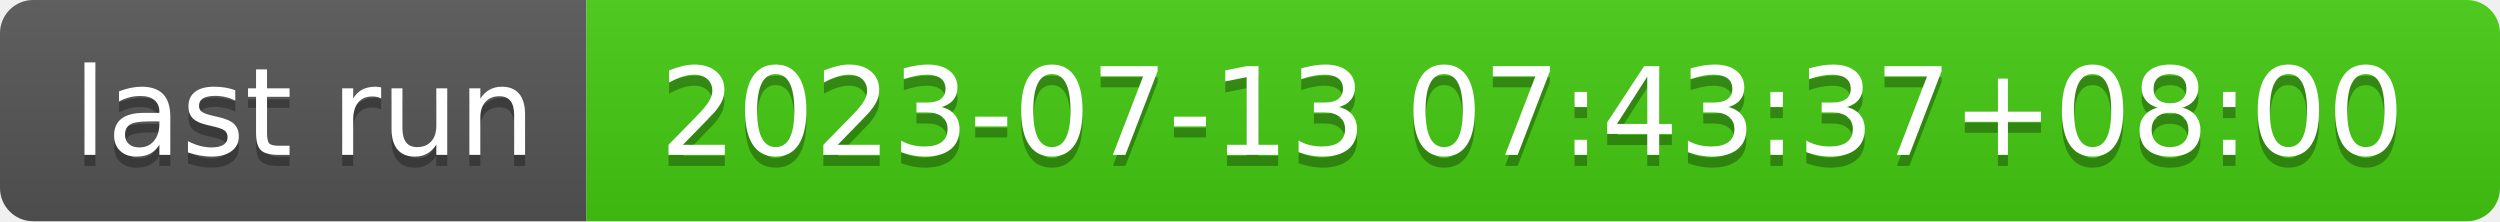
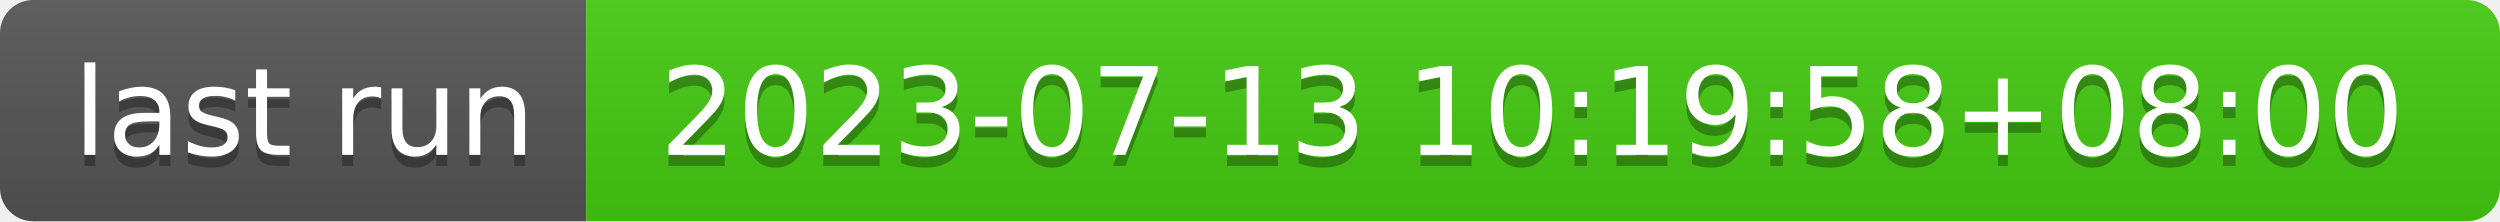
- <svg xmlns="http://www.w3.org/2000/svg" width="226" height="20" role="img" aria-label="last run: 2023-07-13 07:43:37+08:00">
+ <svg xmlns="http://www.w3.org/2000/svg" width="226" height="20" role="img" aria-label="last run: 2023-07-13 10:19:58+08:00">
  <linearGradient id="s" x2="0" y2="100%">
    <stop offset="0" stop-color="#bbb" stop-opacity=".1" />
    <stop offset="1" stop-opacity=".1" />
  </linearGradient>
  <clipPath id="r">
    <rect width="226" height="20" rx="3" fill="#fff" />
  </clipPath>
  <g clip-path="url(#r)">
    <rect width="53" height="20" fill="#555" />
    <rect x="53" width="173" height="20" fill="#4c1" />
    <rect width="226" height="20" fill="url(#s)" />
  </g>
  <g fill="#fff" text-anchor="middle" font-family="Verdana,Geneva,DejaVu Sans,sans-serif" text-rendering="geometricPrecision" font-size="110">
    <text aria-hidden="true" x="275" y="150" fill="#010101" fill-opacity=".3" transform="scale(.1)" textLength="430">last run</text>
    <text x="275" y="140" transform="scale(.1)" fill="#fff" textLength="430">last run</text>
-     <text aria-hidden="true" x="1385" y="150" fill="#010101" fill-opacity=".3" transform="scale(.1)" textLength="1630">2023-07-13 07:43:37+08:00</text>
-     <text x="1385" y="140" transform="scale(.1)" fill="#fff" textLength="1630">2023-07-13 07:43:37+08:00</text>
+     <text aria-hidden="true" x="1385" y="150" fill="#010101" fill-opacity=".3" transform="scale(.1)" textLength="1630">2023-07-13 10:19:58+08:00</text>
+     <text x="1385" y="140" transform="scale(.1)" fill="#fff" textLength="1630">2023-07-13 10:19:58+08:00</text>
  </g>
</svg>
